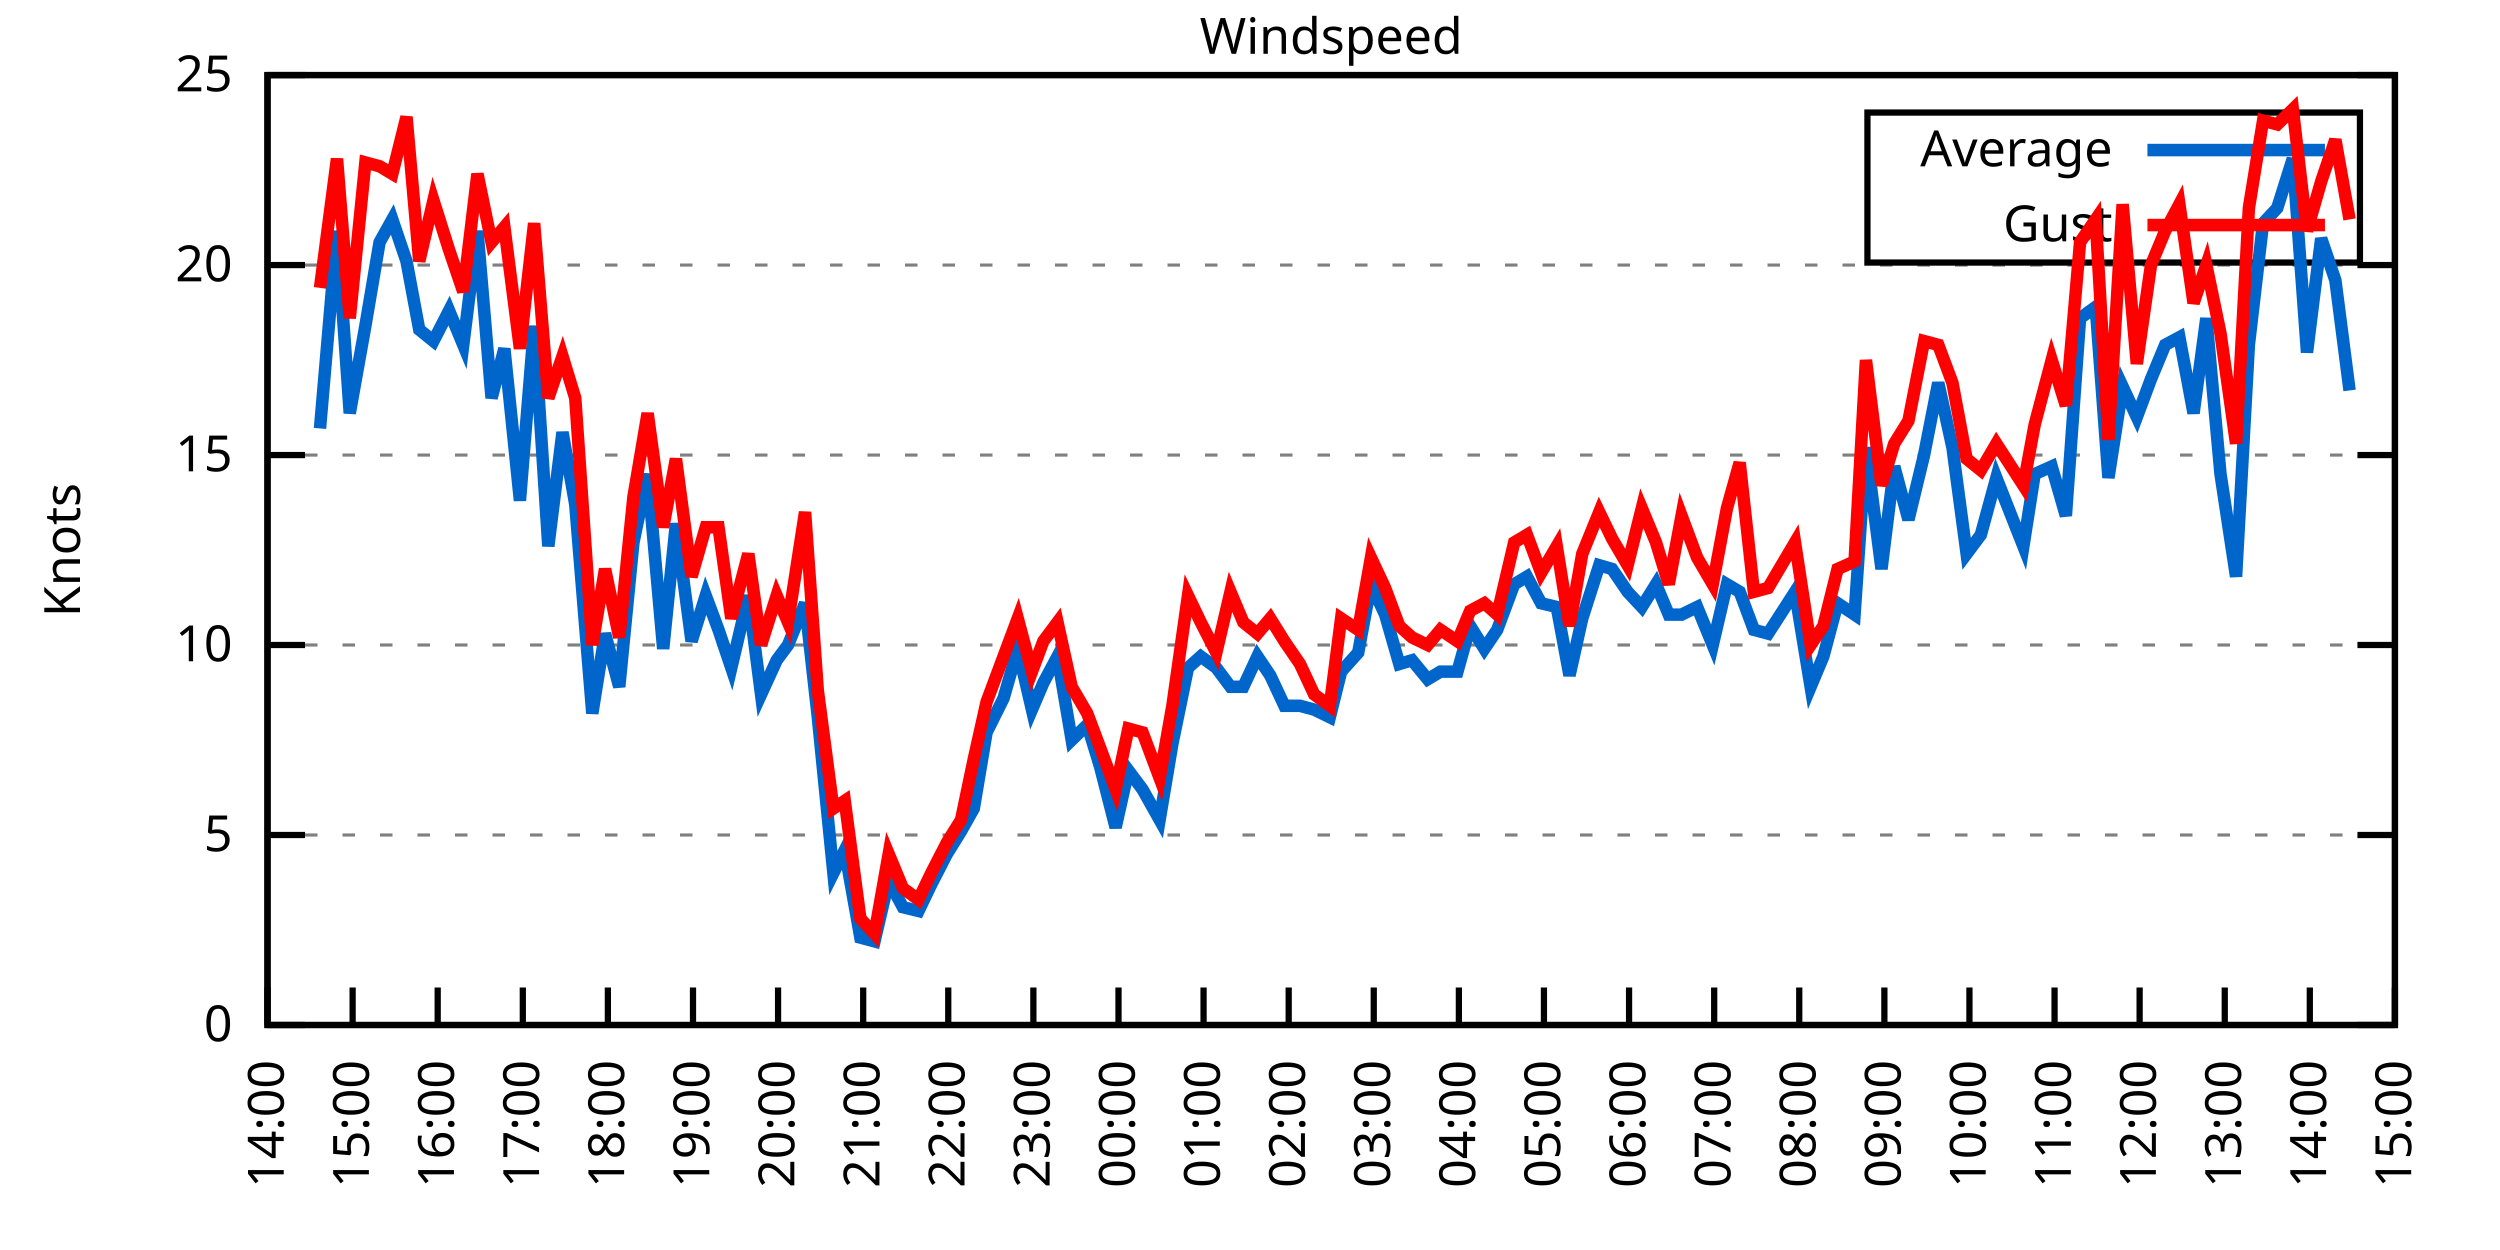
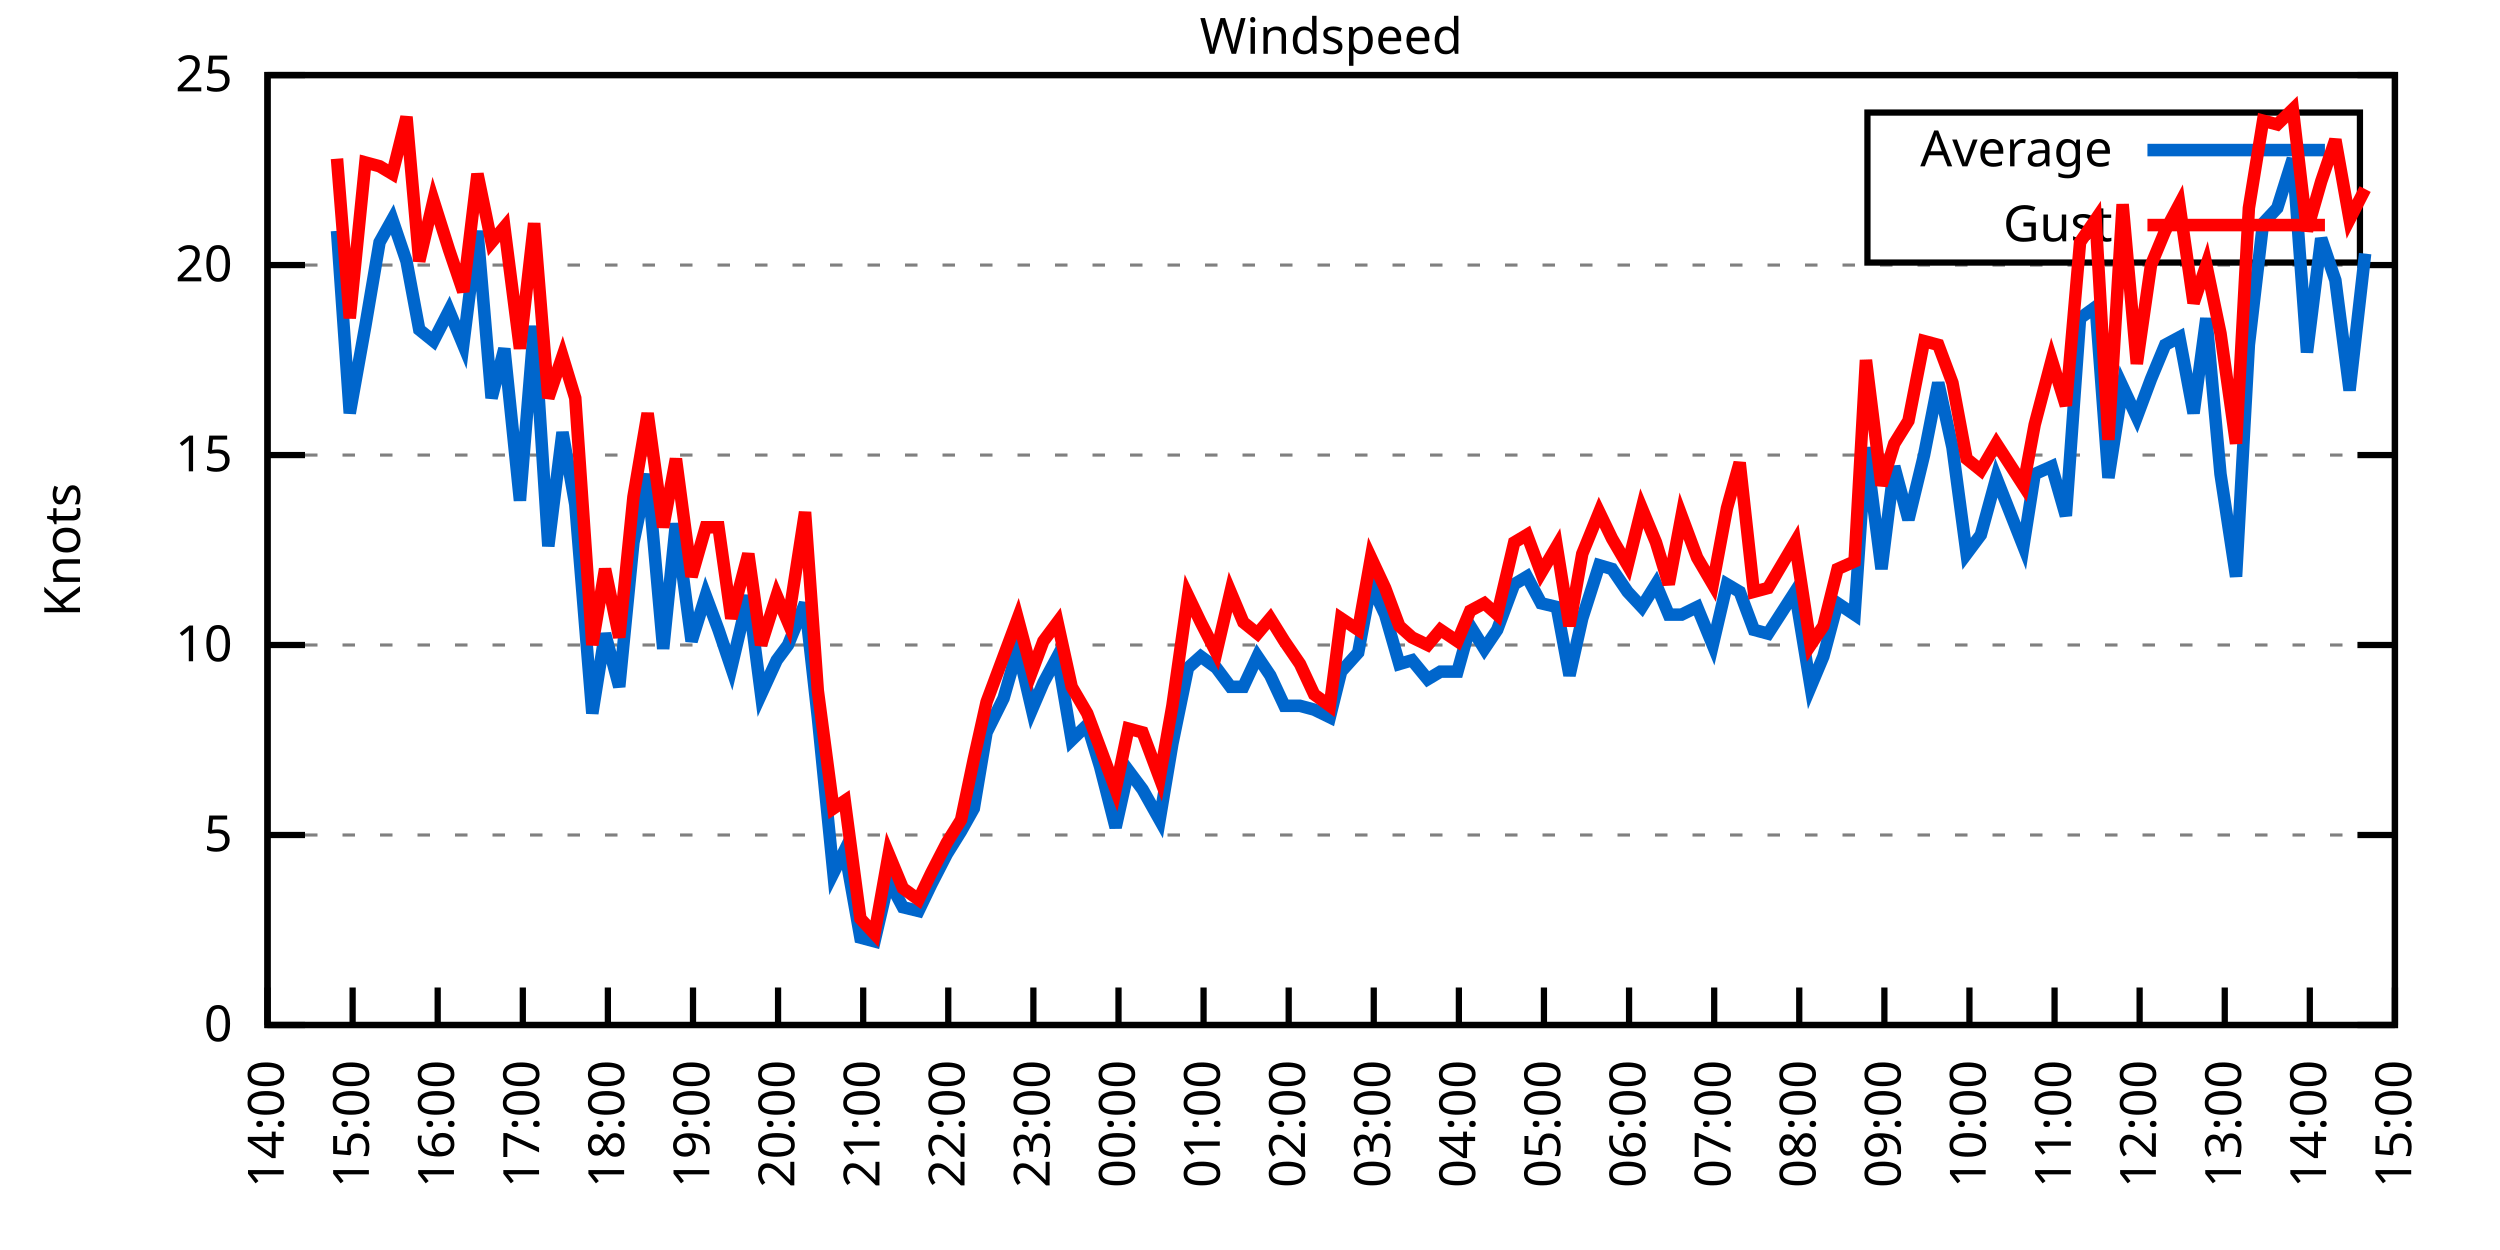
<svg xmlns="http://www.w3.org/2000/svg" xmlns:xlink="http://www.w3.org/1999/xlink" width="400" height="200" viewBox="0 0 400 200">
  <g id="gnuplot_canvas">
    <rect x="0" y="0" width="400" height="200" fill="none" />
    <defs>
      <circle id="gpDot" r="0.5" stroke-width="0.5" stroke="currentColor" />
      <path id="gpPt0" stroke-width="0.333" stroke="currentColor" d="M-1,0 h2 M0,-1 v2" />
      <path id="gpPt1" stroke-width="0.333" stroke="currentColor" d="M-1,-1 L1,1 M1,-1 L-1,1" />
      <path id="gpPt2" stroke-width="0.333" stroke="currentColor" d="M-1,0 L1,0 M0,-1 L0,1 M-1,-1 L1,1 M-1,1 L1,-1" />
      <rect id="gpPt3" stroke-width="0.333" stroke="currentColor" x="-1" y="-1" width="2" height="2" />
      <rect id="gpPt4" stroke-width="0.333" stroke="currentColor" fill="currentColor" x="-1" y="-1" width="2" height="2" />
      <circle id="gpPt5" stroke-width="0.333" stroke="currentColor" cx="0" cy="0" r="1" />
      <use xlink:href="#gpPt5" id="gpPt6" fill="currentColor" stroke="none" />
      <path id="gpPt7" stroke-width="0.333" stroke="currentColor" d="M0,-1.33 L-1.33,0.67 L1.33,0.67 z" />
      <use xlink:href="#gpPt7" id="gpPt8" fill="currentColor" stroke="none" />
      <use xlink:href="#gpPt7" id="gpPt9" stroke="currentColor" transform="rotate(180)" />
      <use xlink:href="#gpPt9" id="gpPt10" fill="currentColor" stroke="none" />
      <use xlink:href="#gpPt3" id="gpPt11" stroke="currentColor" transform="rotate(45)" />
      <use xlink:href="#gpPt11" id="gpPt12" fill="currentColor" stroke="none" />
      <path id="gpPt13" stroke-width="0.333" stroke="currentColor" d="M0,1.330 L1.265,0.411 L0.782,-1.067 L-0.782,-1.076 L-1.265,0.411 z" />
      <use xlink:href="#gpPt13" id="gpPt14" fill="currentColor" stroke="none" />
      <filter id="textbox" filterUnits="objectBoundingBox" x="0" y="0" height="1" width="1">
        <feFlood flood-color="white" flood-opacity="1" result="bgnd" />
        <feComposite in="SourceGraphic" in2="bgnd" operator="atop" />
      </filter>
      <filter id="greybox" filterUnits="objectBoundingBox" x="0" y="0" height="1" width="1">
        <feFlood flood-color="lightgrey" flood-opacity="1" result="grey" />
        <feComposite in="SourceGraphic" in2="grey" operator="atop" />
      </filter>
    </defs>
    <g fill="none" color="white" stroke="currentColor" stroke-width="1.00" stroke-linecap="butt" stroke-linejoin="miter">
</g>
    <g fill="none" color="black" stroke="currentColor" stroke-width="1.00" stroke-linecap="butt" stroke-linejoin="miter">
      <g stroke="none" shape-rendering="crispEdges">
        <polygon fill="rgb(255, 255, 255)" points="42.80,164.00 383.18,164.00 383.18,12.02 42.80,12.02 " />
      </g>
    </g>
    <g fill="none" color="black" stroke="currentColor" stroke-width="1.00" stroke-linecap="butt" stroke-linejoin="miter">
</g>
    <g fill="none" color="black" stroke="black" stroke-width="0.50" stroke-linecap="butt" stroke-linejoin="miter">
</g>
    <g fill="none" color="gray" stroke="currentColor" stroke-width="0.50" stroke-linecap="butt" stroke-linejoin="miter">
      <path stroke="gray" stroke-dasharray="2,4" class="gridline" d="M42.80,164.00 L383.19,164.00  " />
    </g>
    <g fill="none" color="gray" stroke="gray" stroke-width="1.00" stroke-linecap="butt" stroke-linejoin="miter">
</g>
    <g fill="none" color="black" stroke="currentColor" stroke-width="1.00" stroke-linecap="butt" stroke-linejoin="miter">
      <path stroke="black" d="M42.80,164.00 L48.80,164.00 M383.19,164.00 L377.19,164.00  " />
      <g transform="translate(37.20,166.60)" stroke="none" fill="black" font-family="Sans" font-size="8.00" text-anchor="end">
        <text>
          <tspan font-family="Sans"> 0</tspan>
        </text>
      </g>
    </g>
    <g fill="none" color="black" stroke="currentColor" stroke-width="1.00" stroke-linecap="butt" stroke-linejoin="miter">
</g>
    <g fill="none" color="black" stroke="black" stroke-width="0.50" stroke-linecap="butt" stroke-linejoin="miter">
</g>
    <g fill="none" color="gray" stroke="currentColor" stroke-width="0.50" stroke-linecap="butt" stroke-linejoin="miter">
      <path stroke="gray" stroke-dasharray="2,4" class="gridline" d="M42.80,133.60 L383.19,133.60  " />
    </g>
    <g fill="none" color="gray" stroke="gray" stroke-width="1.00" stroke-linecap="butt" stroke-linejoin="miter">
</g>
    <g fill="none" color="black" stroke="currentColor" stroke-width="1.00" stroke-linecap="butt" stroke-linejoin="miter">
      <path stroke="black" d="M42.80,133.60 L48.80,133.60 M383.19,133.60 L377.19,133.60  " />
      <g transform="translate(37.20,136.20)" stroke="none" fill="black" font-family="Sans" font-size="8.00" text-anchor="end">
        <text>
          <tspan font-family="Sans"> 5</tspan>
        </text>
      </g>
    </g>
    <g fill="none" color="black" stroke="currentColor" stroke-width="1.00" stroke-linecap="butt" stroke-linejoin="miter">
</g>
    <g fill="none" color="black" stroke="black" stroke-width="0.50" stroke-linecap="butt" stroke-linejoin="miter">
</g>
    <g fill="none" color="gray" stroke="currentColor" stroke-width="0.50" stroke-linecap="butt" stroke-linejoin="miter">
      <path stroke="gray" stroke-dasharray="2,4" class="gridline" d="M42.80,103.20 L383.19,103.20  " />
    </g>
    <g fill="none" color="gray" stroke="gray" stroke-width="1.00" stroke-linecap="butt" stroke-linejoin="miter">
</g>
    <g fill="none" color="black" stroke="currentColor" stroke-width="1.00" stroke-linecap="butt" stroke-linejoin="miter">
      <path stroke="black" d="M42.80,103.20 L48.80,103.20 M383.19,103.20 L377.19,103.20  " />
      <g transform="translate(37.20,105.80)" stroke="none" fill="black" font-family="Sans" font-size="8.00" text-anchor="end">
        <text>
          <tspan font-family="Sans"> 10</tspan>
        </text>
      </g>
    </g>
    <g fill="none" color="black" stroke="currentColor" stroke-width="1.00" stroke-linecap="butt" stroke-linejoin="miter">
</g>
    <g fill="none" color="black" stroke="black" stroke-width="0.50" stroke-linecap="butt" stroke-linejoin="miter">
</g>
    <g fill="none" color="gray" stroke="currentColor" stroke-width="0.50" stroke-linecap="butt" stroke-linejoin="miter">
      <path stroke="gray" stroke-dasharray="2,4" class="gridline" d="M42.80,72.81 L383.19,72.81  " />
    </g>
    <g fill="none" color="gray" stroke="gray" stroke-width="1.00" stroke-linecap="butt" stroke-linejoin="miter">
</g>
    <g fill="none" color="black" stroke="currentColor" stroke-width="1.00" stroke-linecap="butt" stroke-linejoin="miter">
      <path stroke="black" d="M42.80,72.81 L48.80,72.81 M383.19,72.81 L377.19,72.81  " />
      <g transform="translate(37.20,75.41)" stroke="none" fill="black" font-family="Sans" font-size="8.00" text-anchor="end">
        <text>
          <tspan font-family="Sans"> 15</tspan>
        </text>
      </g>
    </g>
    <g fill="none" color="black" stroke="currentColor" stroke-width="1.00" stroke-linecap="butt" stroke-linejoin="miter">
</g>
    <g fill="none" color="black" stroke="black" stroke-width="0.50" stroke-linecap="butt" stroke-linejoin="miter">
</g>
    <g fill="none" color="gray" stroke="currentColor" stroke-width="0.50" stroke-linecap="butt" stroke-linejoin="miter">
      <path stroke="gray" stroke-dasharray="2,4" class="gridline" d="M42.80,42.41 L383.19,42.41  " />
    </g>
    <g fill="none" color="gray" stroke="gray" stroke-width="1.00" stroke-linecap="butt" stroke-linejoin="miter">
</g>
    <g fill="none" color="black" stroke="currentColor" stroke-width="1.00" stroke-linecap="butt" stroke-linejoin="miter">
      <path stroke="black" d="M42.80,42.41 L48.80,42.41 M383.19,42.41 L377.19,42.41  " />
      <g transform="translate(37.20,45.01)" stroke="none" fill="black" font-family="Sans" font-size="8.00" text-anchor="end">
        <text>
          <tspan font-family="Sans"> 20</tspan>
        </text>
      </g>
    </g>
    <g fill="none" color="black" stroke="currentColor" stroke-width="1.00" stroke-linecap="butt" stroke-linejoin="miter">
</g>
    <g fill="none" color="black" stroke="black" stroke-width="0.50" stroke-linecap="butt" stroke-linejoin="miter">
</g>
    <g fill="none" color="gray" stroke="currentColor" stroke-width="0.50" stroke-linecap="butt" stroke-linejoin="miter">
      <path stroke="gray" stroke-dasharray="2,4" class="gridline" d="M42.80,12.01 L383.19,12.01  " />
    </g>
    <g fill="none" color="gray" stroke="gray" stroke-width="1.00" stroke-linecap="butt" stroke-linejoin="miter">
</g>
    <g fill="none" color="black" stroke="currentColor" stroke-width="1.00" stroke-linecap="butt" stroke-linejoin="miter">
      <path stroke="black" d="M42.80,12.01 L48.80,12.01 M383.19,12.01 L377.19,12.01  " />
      <g transform="translate(37.20,14.61)" stroke="none" fill="black" font-family="Sans" font-size="8.00" text-anchor="end">
        <text>
          <tspan font-family="Sans"> 25</tspan>
        </text>
      </g>
    </g>
    <g fill="none" color="black" stroke="currentColor" stroke-width="1.00" stroke-linecap="butt" stroke-linejoin="miter">
      <path stroke="black" d="M42.80,164.00 L42.80,158.00  " />
      <g transform="translate(45.40,169.60) rotate(270.00)" stroke="none" fill="black" font-family="Sans" font-size="8.00" text-anchor="end">
        <text>
          <tspan font-family="Sans">14:00</tspan>
        </text>
      </g>
    </g>
    <g fill="none" color="black" stroke="currentColor" stroke-width="1.00" stroke-linecap="butt" stroke-linejoin="miter">
      <path stroke="black" d="M56.42,164.00 L56.42,158.00  " />
      <g transform="translate(59.02,169.60) rotate(270.00)" stroke="none" fill="black" font-family="Sans" font-size="8.00" text-anchor="end">
        <text>
          <tspan font-family="Sans">15:00</tspan>
        </text>
      </g>
    </g>
    <g fill="none" color="black" stroke="currentColor" stroke-width="1.00" stroke-linecap="butt" stroke-linejoin="miter">
      <path stroke="black" d="M70.03,164.00 L70.03,158.00  " />
      <g transform="translate(72.63,169.60) rotate(270.00)" stroke="none" fill="black" font-family="Sans" font-size="8.00" text-anchor="end">
        <text>
          <tspan font-family="Sans">16:00</tspan>
        </text>
      </g>
    </g>
    <g fill="none" color="black" stroke="currentColor" stroke-width="1.00" stroke-linecap="butt" stroke-linejoin="miter">
      <path stroke="black" d="M83.65,164.00 L83.65,158.00  " />
      <g transform="translate(86.25,169.60) rotate(270.00)" stroke="none" fill="black" font-family="Sans" font-size="8.00" text-anchor="end">
        <text>
          <tspan font-family="Sans">17:00</tspan>
        </text>
      </g>
    </g>
    <g fill="none" color="black" stroke="currentColor" stroke-width="1.00" stroke-linecap="butt" stroke-linejoin="miter">
      <path stroke="black" d="M97.26,164.00 L97.26,158.00  " />
      <g transform="translate(99.86,169.60) rotate(270.00)" stroke="none" fill="black" font-family="Sans" font-size="8.00" text-anchor="end">
        <text>
          <tspan font-family="Sans">18:00</tspan>
        </text>
      </g>
    </g>
    <g fill="none" color="black" stroke="currentColor" stroke-width="1.00" stroke-linecap="butt" stroke-linejoin="miter">
      <path stroke="black" d="M110.88,164.00 L110.88,158.00  " />
      <g transform="translate(113.48,169.60) rotate(270.00)" stroke="none" fill="black" font-family="Sans" font-size="8.00" text-anchor="end">
        <text>
          <tspan font-family="Sans">19:00</tspan>
        </text>
      </g>
    </g>
    <g fill="none" color="black" stroke="currentColor" stroke-width="1.00" stroke-linecap="butt" stroke-linejoin="miter">
      <path stroke="black" d="M124.49,164.00 L124.49,158.00  " />
      <g transform="translate(127.09,169.60) rotate(270.00)" stroke="none" fill="black" font-family="Sans" font-size="8.00" text-anchor="end">
        <text>
          <tspan font-family="Sans">20:00</tspan>
        </text>
      </g>
    </g>
    <g fill="none" color="black" stroke="currentColor" stroke-width="1.00" stroke-linecap="butt" stroke-linejoin="miter">
      <path stroke="black" d="M138.11,164.00 L138.11,158.00  " />
      <g transform="translate(140.71,169.60) rotate(270.00)" stroke="none" fill="black" font-family="Sans" font-size="8.00" text-anchor="end">
        <text>
          <tspan font-family="Sans">21:00</tspan>
        </text>
      </g>
    </g>
    <g fill="none" color="black" stroke="currentColor" stroke-width="1.00" stroke-linecap="butt" stroke-linejoin="miter">
      <path stroke="black" d="M151.72,164.00 L151.72,158.00  " />
      <g transform="translate(154.32,169.60) rotate(270.00)" stroke="none" fill="black" font-family="Sans" font-size="8.00" text-anchor="end">
        <text>
          <tspan font-family="Sans">22:00</tspan>
        </text>
      </g>
    </g>
    <g fill="none" color="black" stroke="currentColor" stroke-width="1.00" stroke-linecap="butt" stroke-linejoin="miter">
      <path stroke="black" d="M165.34,164.00 L165.34,158.00  " />
      <g transform="translate(167.94,169.60) rotate(270.00)" stroke="none" fill="black" font-family="Sans" font-size="8.00" text-anchor="end">
        <text>
          <tspan font-family="Sans">23:00</tspan>
        </text>
      </g>
    </g>
    <g fill="none" color="black" stroke="currentColor" stroke-width="1.00" stroke-linecap="butt" stroke-linejoin="miter">
      <path stroke="black" d="M178.96,164.00 L178.96,158.00  " />
      <g transform="translate(181.56,169.60) rotate(270.00)" stroke="none" fill="black" font-family="Sans" font-size="8.00" text-anchor="end">
        <text>
          <tspan font-family="Sans">00:00</tspan>
        </text>
      </g>
    </g>
    <g fill="none" color="black" stroke="currentColor" stroke-width="1.00" stroke-linecap="butt" stroke-linejoin="miter">
      <path stroke="black" d="M192.57,164.00 L192.57,158.00  " />
      <g transform="translate(195.17,169.60) rotate(270.00)" stroke="none" fill="black" font-family="Sans" font-size="8.00" text-anchor="end">
        <text>
          <tspan font-family="Sans">01:00</tspan>
        </text>
      </g>
    </g>
    <g fill="none" color="black" stroke="currentColor" stroke-width="1.00" stroke-linecap="butt" stroke-linejoin="miter">
      <path stroke="black" d="M206.19,164.00 L206.19,158.00  " />
      <g transform="translate(208.79,169.60) rotate(270.00)" stroke="none" fill="black" font-family="Sans" font-size="8.00" text-anchor="end">
        <text>
          <tspan font-family="Sans">02:00</tspan>
        </text>
      </g>
    </g>
    <g fill="none" color="black" stroke="currentColor" stroke-width="1.00" stroke-linecap="butt" stroke-linejoin="miter">
      <path stroke="black" d="M219.80,164.00 L219.80,158.00  " />
      <g transform="translate(222.40,169.60) rotate(270.00)" stroke="none" fill="black" font-family="Sans" font-size="8.00" text-anchor="end">
        <text>
          <tspan font-family="Sans">03:00</tspan>
        </text>
      </g>
    </g>
    <g fill="none" color="black" stroke="currentColor" stroke-width="1.00" stroke-linecap="butt" stroke-linejoin="miter">
      <path stroke="black" d="M233.42,164.00 L233.42,158.00  " />
      <g transform="translate(236.02,169.60) rotate(270.00)" stroke="none" fill="black" font-family="Sans" font-size="8.00" text-anchor="end">
        <text>
          <tspan font-family="Sans">04:00</tspan>
        </text>
      </g>
    </g>
    <g fill="none" color="black" stroke="currentColor" stroke-width="1.00" stroke-linecap="butt" stroke-linejoin="miter">
      <path stroke="black" d="M247.03,164.00 L247.03,158.00  " />
      <g transform="translate(249.63,169.60) rotate(270.00)" stroke="none" fill="black" font-family="Sans" font-size="8.00" text-anchor="end">
        <text>
          <tspan font-family="Sans">05:00</tspan>
        </text>
      </g>
    </g>
    <g fill="none" color="black" stroke="currentColor" stroke-width="1.00" stroke-linecap="butt" stroke-linejoin="miter">
      <path stroke="black" d="M260.65,164.00 L260.65,158.00  " />
      <g transform="translate(263.25,169.60) rotate(270.00)" stroke="none" fill="black" font-family="Sans" font-size="8.00" text-anchor="end">
        <text>
          <tspan font-family="Sans">06:00</tspan>
        </text>
      </g>
    </g>
    <g fill="none" color="black" stroke="currentColor" stroke-width="1.00" stroke-linecap="butt" stroke-linejoin="miter">
      <path stroke="black" d="M274.27,164.00 L274.27,158.00  " />
      <g transform="translate(276.87,169.60) rotate(270.00)" stroke="none" fill="black" font-family="Sans" font-size="8.00" text-anchor="end">
        <text>
          <tspan font-family="Sans">07:00</tspan>
        </text>
      </g>
    </g>
    <g fill="none" color="black" stroke="currentColor" stroke-width="1.00" stroke-linecap="butt" stroke-linejoin="miter">
      <path stroke="black" d="M287.88,164.00 L287.88,158.00  " />
      <g transform="translate(290.48,169.60) rotate(270.00)" stroke="none" fill="black" font-family="Sans" font-size="8.00" text-anchor="end">
        <text>
          <tspan font-family="Sans">08:00</tspan>
        </text>
      </g>
    </g>
    <g fill="none" color="black" stroke="currentColor" stroke-width="1.00" stroke-linecap="butt" stroke-linejoin="miter">
      <path stroke="black" d="M301.50,164.00 L301.50,158.00  " />
      <g transform="translate(304.10,169.60) rotate(270.00)" stroke="none" fill="black" font-family="Sans" font-size="8.00" text-anchor="end">
        <text>
          <tspan font-family="Sans">09:00</tspan>
        </text>
      </g>
    </g>
    <g fill="none" color="black" stroke="currentColor" stroke-width="1.00" stroke-linecap="butt" stroke-linejoin="miter">
      <path stroke="black" d="M315.11,164.00 L315.11,158.00  " />
      <g transform="translate(317.71,169.60) rotate(270.00)" stroke="none" fill="black" font-family="Sans" font-size="8.00" text-anchor="end">
        <text>
          <tspan font-family="Sans">10:00</tspan>
        </text>
      </g>
    </g>
    <g fill="none" color="black" stroke="currentColor" stroke-width="1.00" stroke-linecap="butt" stroke-linejoin="miter">
      <path stroke="black" d="M328.73,164.00 L328.73,158.00  " />
      <g transform="translate(331.33,169.60) rotate(270.00)" stroke="none" fill="black" font-family="Sans" font-size="8.00" text-anchor="end">
        <text>
          <tspan font-family="Sans">11:00</tspan>
        </text>
      </g>
    </g>
    <g fill="none" color="black" stroke="currentColor" stroke-width="1.00" stroke-linecap="butt" stroke-linejoin="miter">
      <path stroke="black" d="M342.34,164.00 L342.34,158.00  " />
      <g transform="translate(344.94,169.60) rotate(270.00)" stroke="none" fill="black" font-family="Sans" font-size="8.00" text-anchor="end">
        <text>
          <tspan font-family="Sans">12:00</tspan>
        </text>
      </g>
    </g>
    <g fill="none" color="black" stroke="currentColor" stroke-width="1.00" stroke-linecap="butt" stroke-linejoin="miter">
      <path stroke="black" d="M355.96,164.00 L355.96,158.00  " />
      <g transform="translate(358.56,169.60) rotate(270.00)" stroke="none" fill="black" font-family="Sans" font-size="8.00" text-anchor="end">
        <text>
          <tspan font-family="Sans">13:00</tspan>
        </text>
      </g>
    </g>
    <g fill="none" color="black" stroke="currentColor" stroke-width="1.00" stroke-linecap="butt" stroke-linejoin="miter">
      <path stroke="black" d="M369.57,164.00 L369.57,158.00  " />
      <g transform="translate(372.17,169.60) rotate(270.00)" stroke="none" fill="black" font-family="Sans" font-size="8.00" text-anchor="end">
        <text>
          <tspan font-family="Sans">14:00</tspan>
        </text>
      </g>
    </g>
    <g fill="none" color="black" stroke="currentColor" stroke-width="1.00" stroke-linecap="butt" stroke-linejoin="miter">
      <path stroke="black" d="M383.19,164.00 L383.19,158.00  " />
      <g transform="translate(385.79,169.60) rotate(270.00)" stroke="none" fill="black" font-family="Sans" font-size="8.00" text-anchor="end">
        <text>
          <tspan font-family="Sans">15:00</tspan>
        </text>
      </g>
    </g>
    <g fill="none" color="black" stroke="currentColor" stroke-width="1.00" stroke-linecap="butt" stroke-linejoin="miter">
</g>
    <g fill="none" color="black" stroke="currentColor" stroke-width="1.00" stroke-linecap="butt" stroke-linejoin="miter">
      <path stroke="black" d="M42.80,12.01 L42.80,164.00 L383.19,164.00 L383.19,12.01 L42.80,12.01 Z  " />
    </g>
    <g fill="none" color="black" stroke="currentColor" stroke-width="1.00" stroke-linecap="butt" stroke-linejoin="miter">
</g>
    <g fill="none" color="black" stroke="currentColor" stroke-width="1.00" stroke-linecap="butt" stroke-linejoin="miter">
      <path stroke="black" d="M298.79,42.01 L298.79,18.01 L377.59,18.01 L377.59,42.01 L298.79,42.01 Z  " />
    </g>
    <g id="Windspeed_plot_1">
      <g fill="none" color="white" stroke="black" stroke-width="2.00" stroke-linecap="butt" stroke-linejoin="miter">
</g>
      <g fill="none" color="black" stroke="currentColor" stroke-width="2.00" stroke-linecap="butt" stroke-linejoin="miter">
        <g transform="translate(337.99,26.61)" stroke="none" fill="black" font-family="Sans" font-size="8.00" text-anchor="end">
          <text>
            <tspan font-family="Sans">Average</tspan>
          </text>
        </g>
      </g>
      <g fill="none" color="black" stroke="currentColor" stroke-width="2.00" stroke-linecap="butt" stroke-linejoin="miter">
-         <path stroke="rgb(  0, 102, 204)" d="M343.59,24.01 L371.99,24.01 M51.20,68.55 L53.92,36.94 L55.96,66.12 L58.46,52.14 L60.73,38.76 L62.77,35.11   L65.04,41.80 L67.08,52.74 L69.35,54.57 L71.85,49.70 L74.12,55.18 L76.39,36.94 L78.65,63.69 L80.70,55.78   L83.19,80.10 L85.46,52.14 L87.73,87.40 L90.00,69.16 L92.04,80.71 L94.77,114.15 L96.81,101.38 L99.08,109.89   L101.35,86.79 L103.62,75.85 L106.11,103.81 L108.15,83.75 L110.65,102.60 L112.92,95.30 L114.96,100.77 L117.01,106.85   L119.73,95.30 L121.77,111.11 L124.27,105.64 L126.08,103.20 L128.81,96.52 L130.85,114.76 L133.34,139.68 L135.16,136.03   L137.66,150.02 L139.92,150.62 L142.19,140.90 L144.46,145.15 L146.96,145.76 L149.00,141.51 L151.50,136.64 L153.77,132.99   L155.81,129.35 L157.85,117.19 L160.57,111.72 L162.84,103.81 L165.11,113.54 L166.93,109.28 L169.20,105.03 L171.47,118.40   L173.96,115.97 L176.01,122.66 L178.50,132.39 L180.54,123.27 L182.81,126.31 L185.54,131.17 L187.58,119.01 L190.08,106.85   L192.12,105.03 L194.61,106.85 L196.88,109.89 L198.93,109.89 L201.19,105.03 L203.24,108.07 L205.51,112.93 L208.00,112.93   L210.27,113.54 L212.77,114.76 L214.58,107.46 L217.31,104.42 L219.35,93.48 L221.62,98.34 L223.89,106.24 L225.93,105.64   L228.43,108.68 L230.47,107.46 L233.19,107.46 L235.23,100.16 L237.50,103.81 L239.55,100.77 L242.27,93.48 L244.31,92.26   L246.58,96.52 L249.08,97.12 L251.12,108.07 L253.16,98.95 L255.88,90.44 L257.93,91.04 L260.42,94.69 L262.69,97.12   L264.96,93.48 L267.00,98.34 L269.05,98.34 L271.54,97.12 L274.04,103.20 L276.31,93.48 L278.35,94.69 L280.62,100.77   L282.89,101.38 L287.20,94.69 L289.70,109.89 L291.74,105.03 L294.01,96.52 L296.73,98.34 L298.55,71.59 L301.04,91.04   L303.08,74.63 L305.35,83.14 L307.85,72.81 L310.12,61.25 L312.39,71.59 L314.66,88.61 L316.93,85.57 L319.42,76.45   L323.74,87.40 L325.55,75.85 L328.27,74.63 L330.54,82.53 L332.81,50.92 L335.31,49.10 L337.35,76.45 L339.62,61.86   L341.89,66.73 L344.16,60.65 L346.43,55.18 L348.70,53.96 L350.97,66.12 L353.01,50.92 L355.28,75.85 L357.77,92.26   L359.82,55.18 L362.09,35.72 L364.36,33.29 L366.85,25.39 L369.12,56.39 L371.39,38.15 L373.66,44.84 L375.93,62.47    " />
+         <path stroke="rgb(  0, 102, 204)" d="M343.59,24.01 L371.99,24.01 M53.92,36.94 L55.96,66.12 L58.46,52.14 L60.73,38.76 L62.77,35.11 L65.04,41.80   L67.08,52.74 L69.35,54.57 L71.85,49.70 L74.12,55.18 L76.39,36.94 L78.65,63.69 L80.70,55.78 L83.19,80.10   L85.46,52.14 L87.73,87.40 L90.00,69.16 L92.04,80.71 L94.77,114.15 L96.81,101.38 L99.08,109.89 L101.35,86.79   L103.62,75.85 L106.11,103.81 L108.15,83.75 L110.65,102.60 L112.92,95.30 L114.96,100.77 L117.01,106.85 L119.73,95.30   L121.77,111.11 L124.27,105.64 L126.08,103.20 L128.81,96.52 L130.85,114.76 L133.34,139.68 L135.16,136.03 L137.66,150.02   L139.92,150.62 L142.19,140.90 L144.46,145.15 L146.96,145.76 L149.00,141.51 L151.50,136.64 L153.77,132.99 L155.81,129.35   L157.85,117.19 L160.57,111.72 L162.84,103.81 L165.11,113.54 L166.93,109.28 L169.20,105.03 L171.47,118.40 L173.96,115.97   L176.01,122.66 L178.50,132.39 L180.54,123.27 L182.81,126.31 L185.54,131.17 L187.58,119.01 L190.08,106.85 L192.12,105.03   L194.61,106.85 L196.88,109.89 L198.93,109.89 L201.19,105.03 L203.24,108.07 L205.51,112.93 L208.00,112.93 L210.27,113.54   L212.77,114.76 L214.58,107.46 L217.31,104.42 L219.35,93.48 L221.62,98.34 L223.89,106.24 L225.93,105.64 L228.43,108.68   L230.47,107.46 L233.19,107.46 L235.23,100.16 L237.50,103.81 L239.55,100.77 L242.27,93.48 L244.31,92.26 L246.58,96.52   L249.08,97.12 L251.12,108.07 L253.16,98.95 L255.88,90.44 L257.93,91.04 L260.42,94.69 L262.69,97.12 L264.96,93.48   L267.00,98.34 L269.05,98.34 L271.54,97.12 L274.04,103.20 L276.31,93.48 L278.35,94.69 L280.62,100.77 L282.89,101.38   L287.20,94.69 L289.70,109.89 L291.74,105.03 L294.01,96.52 L296.73,98.34 L298.55,71.59 L301.04,91.04 L303.08,74.63   L305.35,83.14 L307.85,72.81 L310.12,61.25 L312.39,71.59 L314.66,88.61 L316.93,85.57 L319.42,76.45 L323.74,87.40   L325.55,75.85 L328.27,74.63 L330.54,82.53 L332.81,50.92 L335.31,49.10 L337.35,76.45 L339.62,61.86 L341.89,66.73   L344.16,60.65 L346.43,55.18 L348.70,53.96 L350.97,66.12 L353.01,50.92 L355.28,75.85 L357.77,92.26 L359.82,55.18   L362.09,35.72 L364.36,33.29 L366.85,25.39 L369.12,56.39 L371.39,38.15 L373.66,44.84 L375.93,62.47 L378.42,40.58    " />
      </g>
    </g>
    <g id="Windspeed_plot_2">
      <g fill="none" color="black" stroke="currentColor" stroke-width="2.00" stroke-linecap="butt" stroke-linejoin="miter">
        <g transform="translate(337.99,38.61)" stroke="none" fill="black" font-family="Sans" font-size="8.00" text-anchor="end">
          <text>
            <tspan font-family="Sans">Gust</tspan>
          </text>
        </g>
      </g>
      <g fill="none" color="black" stroke="currentColor" stroke-width="2.00" stroke-linecap="butt" stroke-linejoin="miter">
-         <path stroke="rgb(255,   0,   0)" d="M343.59,36.01 L371.99,36.01 M51.20,46.06 L53.92,25.39 L55.96,50.92 L58.46,25.99 L60.73,26.60 L62.77,27.82   L65.04,18.70 L67.08,41.80 L69.35,32.07 L71.85,39.98 L74.12,46.66 L76.39,27.82 L78.65,38.76 L80.70,36.33   L83.19,55.78 L85.46,35.72 L87.73,63.69 L90.00,57.00 L92.04,63.69 L94.77,103.20 L96.81,91.04 L99.08,101.99   L101.35,79.49 L103.62,66.12 L106.11,84.36 L108.15,73.41 L110.65,92.26 L112.92,84.36 L114.96,84.36 L117.01,98.95   L119.73,88.61 L121.77,103.20 L124.27,95.30 L126.08,99.56 L128.81,81.93 L130.85,110.50 L133.34,129.35 L135.16,128.13   L137.66,146.98 L139.92,149.41 L142.19,136.64 L144.46,142.11 L146.96,143.94 L149.00,139.68 L151.50,134.82 L153.77,131.17   L155.81,121.44 L157.85,112.32 L160.57,105.03 L162.84,98.95 L165.11,107.46 L166.93,102.60 L169.20,99.56 L171.47,109.89   L173.96,114.15 L176.01,119.62 L178.50,126.31 L180.54,116.58 L182.81,117.19 L185.54,124.48 L187.58,112.93 L190.08,95.30   L192.12,99.56 L194.61,104.42 L196.88,94.69 L198.93,99.56 L201.19,101.38 L203.24,98.95 L205.51,102.60 L208.00,106.24   L210.27,111.11 L212.77,112.93 L214.58,98.95 L217.31,100.77 L219.35,89.22 L221.62,94.08 L223.89,100.16 L225.93,101.99   L228.43,103.20 L230.47,100.77 L233.19,102.60 L235.23,97.73 L237.50,96.52 L239.55,98.34 L242.27,86.79 L244.31,85.57   L246.58,91.65 L249.08,87.40 L251.12,100.16 L253.16,88.61 L255.88,81.93 L257.93,86.18 L260.42,90.44 L262.69,81.32   L264.96,86.79 L267.00,93.48 L269.05,82.53 L271.54,89.22 L274.04,93.48 L276.31,81.32 L278.35,74.02 L280.62,94.69   L282.89,94.08 L287.20,86.79 L289.70,103.20 L291.74,100.16 L294.01,91.04 L296.73,89.83 L298.55,57.61 L301.04,77.67   L303.08,70.98 L305.35,67.33 L307.85,54.57 L310.12,55.18 L312.39,61.25 L314.66,73.41 L316.93,75.24 L319.42,70.98   L323.74,77.67 L325.55,67.94 L328.27,57.61 L330.54,64.90 L332.81,38.76 L335.31,35.11 L337.35,70.37 L339.62,32.68   L341.89,58.21 L344.16,42.41 L346.43,36.94 L348.70,32.68 L350.97,48.49 L353.01,42.41 L355.28,53.35 L357.77,70.98   L359.82,33.29 L362.09,19.31 L364.36,19.91 L366.85,17.48 L369.12,36.94 L371.39,29.03 L373.66,22.35 L375.93,35.11    " />
+         <path stroke="rgb(255,   0,   0)" d="M343.59,36.01 L371.99,36.01 M53.92,25.39 L55.96,50.92 L58.46,25.99 L60.73,26.60 L62.77,27.82 L65.04,18.70   L67.08,41.80 L69.35,32.07 L71.85,39.98 L74.12,46.66 L76.39,27.82 L78.65,38.76 L80.70,36.33 L83.19,55.78   L85.46,35.72 L87.73,63.69 L90.00,57.00 L92.04,63.69 L94.77,103.20 L96.81,91.04 L99.08,101.99 L101.35,79.49   L103.62,66.12 L106.11,84.36 L108.15,73.41 L110.65,92.26 L112.92,84.36 L114.96,84.36 L117.01,98.95 L119.73,88.61   L121.77,103.20 L124.27,95.30 L126.08,99.56 L128.81,81.93 L130.85,110.50 L133.34,129.35 L135.16,128.13 L137.66,146.98   L139.92,149.41 L142.19,136.64 L144.46,142.11 L146.96,143.94 L149.00,139.68 L151.50,134.82 L153.77,131.17 L155.81,121.44   L157.85,112.32 L160.57,105.03 L162.84,98.95 L165.11,107.46 L166.93,102.60 L169.20,99.56 L171.47,109.89 L173.96,114.15   L176.01,119.62 L178.50,126.31 L180.54,116.58 L182.81,117.19 L185.54,124.48 L187.58,112.93 L190.08,95.30 L192.12,99.56   L194.61,104.42 L196.88,94.69 L198.93,99.56 L201.19,101.38 L203.24,98.95 L205.51,102.60 L208.00,106.24 L210.27,111.11   L212.77,112.93 L214.58,98.95 L217.31,100.77 L219.35,89.22 L221.62,94.08 L223.89,100.16 L225.93,101.99 L228.43,103.20   L230.47,100.77 L233.19,102.60 L235.23,97.73 L237.50,96.52 L239.55,98.34 L242.27,86.79 L244.31,85.57 L246.58,91.65   L249.08,87.40 L251.12,100.16 L253.16,88.61 L255.88,81.93 L257.93,86.18 L260.42,90.44 L262.69,81.32 L264.96,86.79   L267.00,93.48 L269.05,82.53 L271.54,89.22 L274.04,93.48 L276.31,81.32 L278.35,74.02 L280.62,94.69 L282.89,94.08   L287.20,86.79 L289.70,103.20 L291.74,100.16 L294.01,91.04 L296.73,89.83 L298.55,57.61 L301.04,77.67 L303.08,70.98   L305.35,67.33 L307.85,54.57 L310.12,55.18 L312.39,61.25 L314.66,73.41 L316.93,75.24 L319.42,70.98 L323.74,77.67   L325.55,67.94 L328.27,57.61 L330.54,64.90 L332.81,38.76 L335.31,35.11 L337.35,70.37 L339.62,32.68 L341.89,58.21   L344.16,42.41 L346.43,36.94 L348.70,32.68 L350.97,48.49 L353.01,42.41 L355.28,53.35 L357.77,70.98 L359.82,33.29   L362.09,19.31 L364.36,19.91 L366.85,17.48 L369.12,36.94 L371.39,29.03 L373.66,22.35 L375.93,35.11 L378.42,30.25    " />
      </g>
    </g>
    <g fill="none" color="black" stroke="currentColor" stroke-width="2.00" stroke-linecap="butt" stroke-linejoin="miter">
</g>
    <g fill="none" color="black" stroke="black" stroke-width="1.00" stroke-linecap="butt" stroke-linejoin="miter">
</g>
    <g fill="none" color="black" stroke="currentColor" stroke-width="1.00" stroke-linecap="butt" stroke-linejoin="miter">
      <path stroke="black" d="M42.80,12.01 L42.80,164.00 L383.19,164.00 L383.19,12.01 L42.80,12.01 Z  " />
      <g transform="translate(12.80,88.01) rotate(270.00)" stroke="none" fill="black" font-family="Sans" font-size="8.00" text-anchor="middle">
        <text>
          <tspan font-family="Sans">Knots</tspan>
        </text>
      </g>
    </g>
    <g fill="none" color="black" stroke="currentColor" stroke-width="1.00" stroke-linecap="butt" stroke-linejoin="miter">
</g>
    <g fill="none" color="black" stroke="currentColor" stroke-width="1.00" stroke-linecap="butt" stroke-linejoin="miter">
      <g transform="translate(212.99,8.61)" stroke="none" fill="black" font-family="Sans" font-size="8.00" text-anchor="middle">
        <text>
          <tspan font-family="Sans">Windspeed</tspan>
        </text>
      </g>
    </g>
    <g fill="none" color="black" stroke="currentColor" stroke-width="1.00" stroke-linecap="butt" stroke-linejoin="miter">
</g>
  </g>
</svg>
